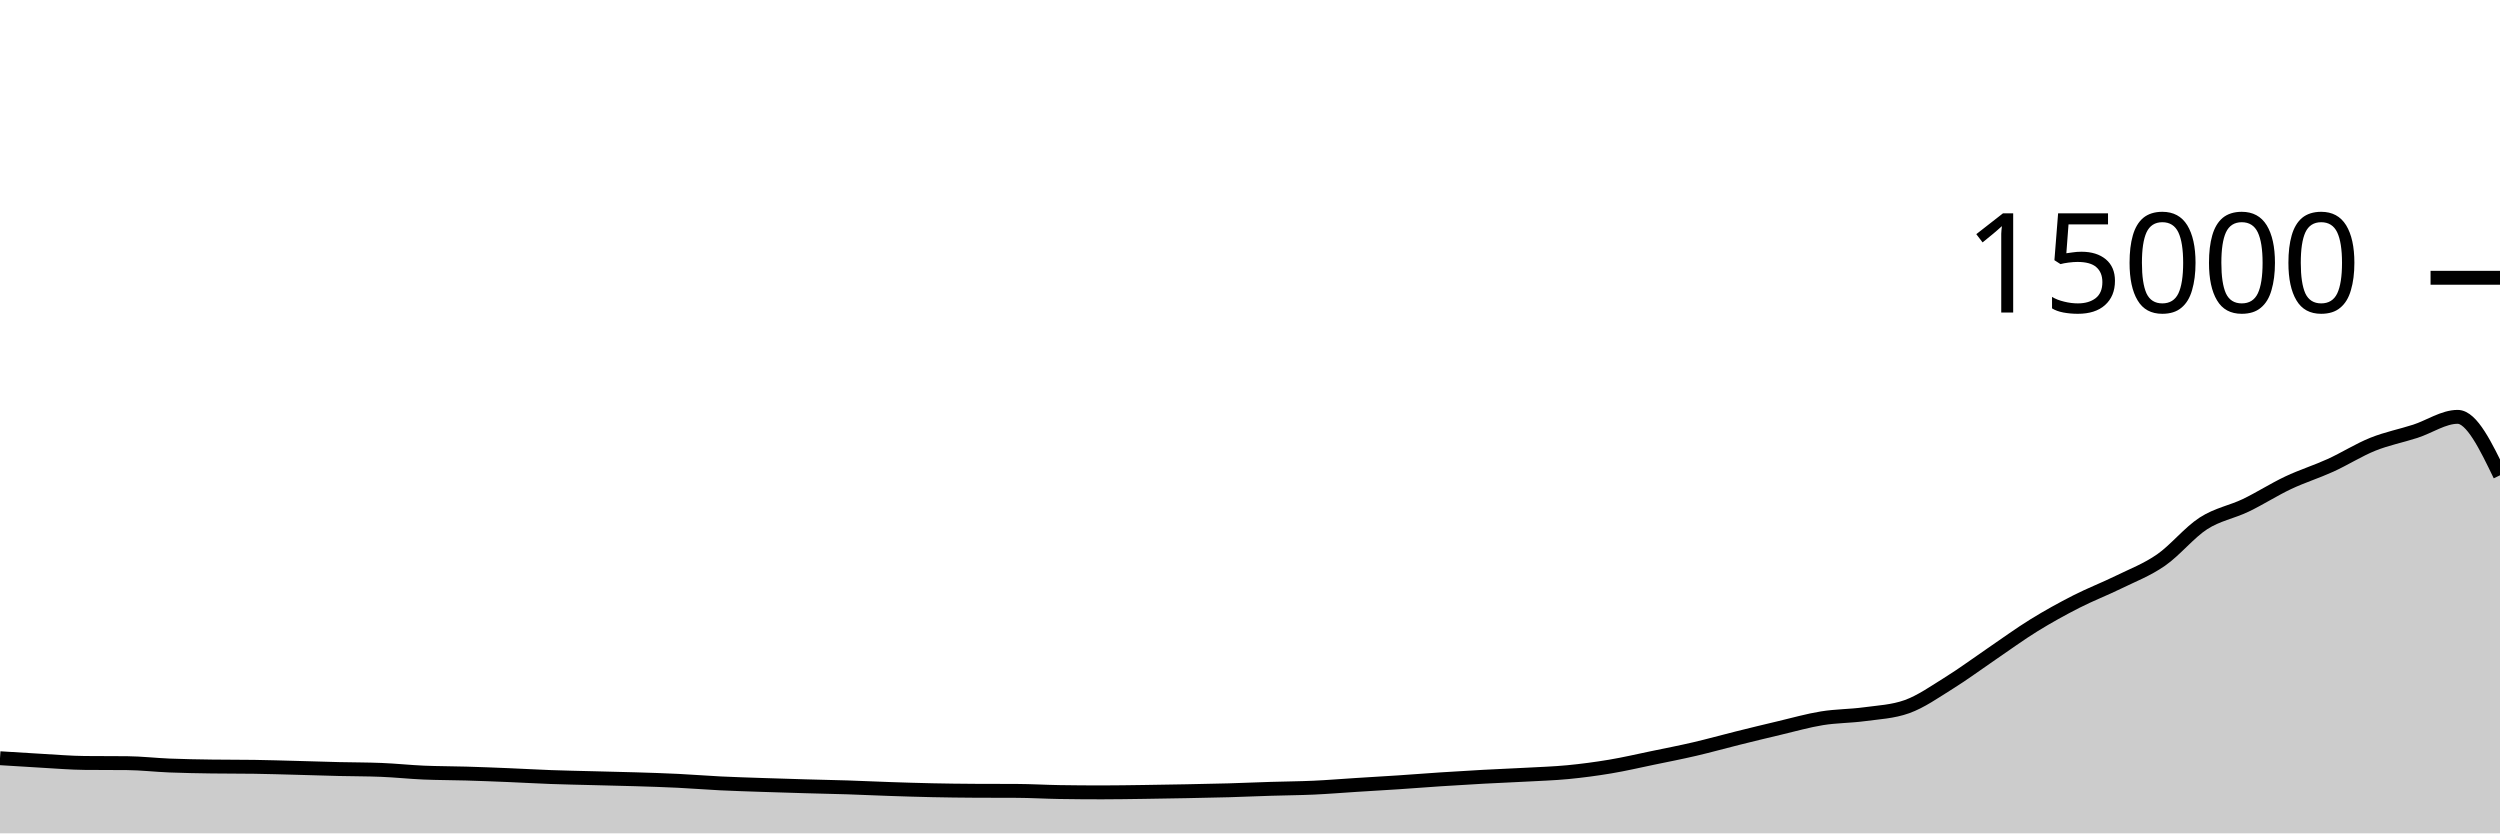
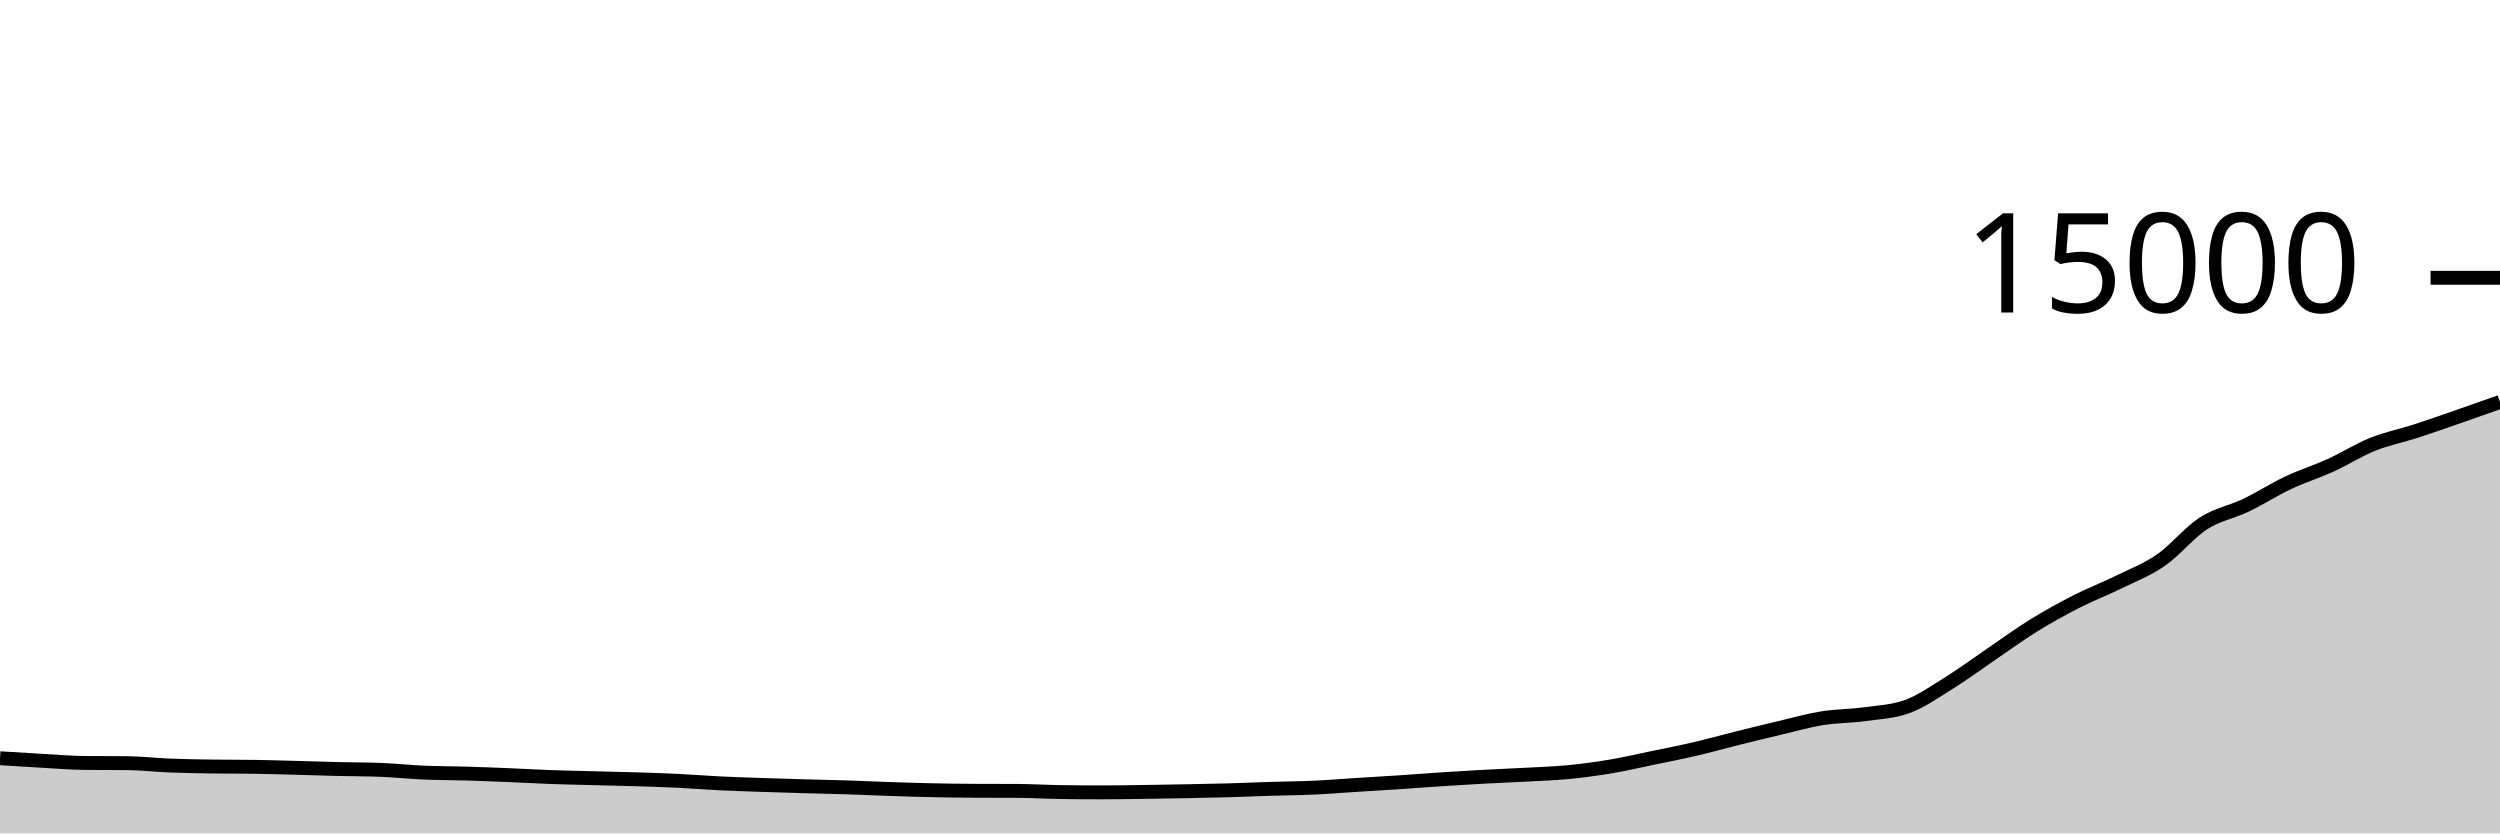
<svg xmlns="http://www.w3.org/2000/svg" viewBox="0 0 180 60">
  <g transform="translate(0,20)">
-     <path class="area" fill="rgba(0, 0, 0, 0.2)" d="M0,34.592C1.017,34.657,2.034,34.722,3.051,34.779C4.068,34.836,5.085,34.924,6.102,34.933C7.119,34.942,8.136,34.938,9.153,34.947C10.169,34.956,11.186,35.077,12.203,35.117C13.22,35.158,14.237,35.175,15.254,35.189C16.271,35.204,17.288,35.196,18.305,35.211C19.322,35.225,20.339,35.259,21.356,35.285C22.373,35.312,23.39,35.346,24.407,35.371C25.424,35.395,26.441,35.391,27.458,35.432C28.475,35.473,29.492,35.583,30.508,35.627C31.525,35.671,32.542,35.666,33.559,35.696C34.576,35.726,35.593,35.766,36.61,35.808C37.627,35.85,38.644,35.91,39.661,35.947C40.678,35.984,41.695,36.003,42.712,36.029C43.729,36.056,44.746,36.075,45.763,36.107C46.78,36.138,47.797,36.169,48.814,36.219C49.831,36.268,50.847,36.353,51.864,36.403C52.881,36.452,53.898,36.483,54.915,36.517C55.932,36.552,56.949,36.582,57.966,36.611C58.983,36.64,60,36.658,61.017,36.691C62.034,36.724,63.051,36.774,64.068,36.808C65.085,36.842,66.102,36.875,67.119,36.896C68.136,36.917,69.153,36.931,70.169,36.936C71.186,36.941,72.203,36.939,73.22,36.944C74.237,36.949,75.254,37.011,76.271,37.027C77.288,37.043,78.305,37.051,79.322,37.051C80.339,37.051,81.356,37.032,82.373,37.019C83.39,37.005,84.407,36.988,85.424,36.968C86.441,36.948,87.458,36.93,88.475,36.901C89.492,36.872,90.508,36.826,91.525,36.795C92.542,36.763,93.559,36.758,94.576,36.712C95.593,36.666,96.61,36.581,97.627,36.517C98.644,36.453,99.661,36.396,100.678,36.328C101.695,36.26,102.712,36.179,103.729,36.112C104.746,36.045,105.763,35.984,106.78,35.928C107.797,35.872,108.814,35.834,109.831,35.779C110.847,35.723,111.864,35.692,112.881,35.595C113.898,35.497,114.915,35.362,115.932,35.192C116.949,35.022,117.966,34.784,118.983,34.573C120,34.363,121.017,34.165,122.034,33.928C123.051,33.691,124.068,33.405,125.085,33.152C126.102,32.899,127.119,32.65,128.136,32.411C129.153,32.171,130.169,31.879,131.186,31.715C132.203,31.55,133.22,31.563,134.237,31.424C135.254,31.285,136.271,31.244,137.288,30.883C138.305,30.522,139.322,29.8,140.339,29.168C141.356,28.536,142.373,27.779,143.39,27.088C144.407,26.397,145.424,25.652,146.441,25.024C147.458,24.396,148.475,23.836,149.492,23.317C150.508,22.799,151.525,22.411,152.542,21.912C153.559,21.413,154.576,21.03,155.593,20.325C156.61,19.621,157.627,18.342,158.644,17.685C159.661,17.028,160.678,16.872,161.695,16.384C162.712,15.896,163.729,15.24,164.746,14.76C165.763,14.28,166.78,13.967,167.797,13.504C168.814,13.041,169.831,12.392,170.847,11.984C171.864,11.576,172.881,11.382,173.898,11.053C174.915,10.725,175.932,10.013,176.949,10.013C177.966,10.013,178.983,12.117,180,14.221L180,40C178.983,40,177.966,40,176.949,40C175.932,40,174.915,40,173.898,40C172.881,40,171.864,40,170.847,40C169.831,40,168.814,40,167.797,40C166.78,40,165.763,40,164.746,40C163.729,40,162.712,40,161.695,40C160.678,40,159.661,40,158.644,40C157.627,40,156.61,40,155.593,40C154.576,40,153.559,40,152.542,40C151.525,40,150.508,40,149.492,40C148.475,40,147.458,40,146.441,40C145.424,40,144.407,40,143.39,40C142.373,40,141.356,40,140.339,40C139.322,40,138.305,40,137.288,40C136.271,40,135.254,40,134.237,40C133.22,40,132.203,40,131.186,40C130.169,40,129.153,40,128.136,40C127.119,40,126.102,40,125.085,40C124.068,40,123.051,40,122.034,40C121.017,40,120,40,118.983,40C117.966,40,116.949,40,115.932,40C114.915,40,113.898,40,112.881,40C111.864,40,110.847,40,109.831,40C108.814,40,107.797,40,106.78,40C105.763,40,104.746,40,103.729,40C102.712,40,101.695,40,100.678,40C99.661,40,98.644,40,97.627,40C96.61,40,95.593,40,94.576,40C93.559,40,92.542,40,91.525,40C90.508,40,89.492,40,88.475,40C87.458,40,86.441,40,85.424,40C84.407,40,83.39,40,82.373,40C81.356,40,80.339,40,79.322,40C78.305,40,77.288,40,76.271,40C75.254,40,74.237,40,73.22,40C72.203,40,71.186,40,70.169,40C69.153,40,68.136,40,67.119,40C66.102,40,65.085,40,64.068,40C63.051,40,62.034,40,61.017,40C60,40,58.983,40,57.966,40C56.949,40,55.932,40,54.915,40C53.898,40,52.881,40,51.864,40C50.847,40,49.831,40,48.814,40C47.797,40,46.78,40,45.763,40C44.746,40,43.729,40,42.712,40C41.695,40,40.678,40,39.661,40C38.644,40,37.627,40,36.61,40C35.593,40,34.576,40,33.559,40C32.542,40,31.525,40,30.508,40C29.492,40,28.475,40,27.458,40C26.441,40,25.424,40,24.407,40C23.39,40,22.373,40,21.356,40C20.339,40,19.322,40,18.305,40C17.288,40,16.271,40,15.254,40C14.237,40,13.22,40,12.203,40C11.186,40,10.169,40,9.153,40C8.136,40,7.119,40,6.102,40C5.085,40,4.068,40,3.051,40C2.034,40,1.017,40,0,40Z" />
-     <path class="line" stroke="black" fill="none" d="M0,34.592C1.017,34.657,2.034,34.722,3.051,34.779C4.068,34.836,5.085,34.924,6.102,34.933C7.119,34.942,8.136,34.938,9.153,34.947C10.169,34.956,11.186,35.077,12.203,35.117C13.22,35.158,14.237,35.175,15.254,35.189C16.271,35.204,17.288,35.196,18.305,35.211C19.322,35.225,20.339,35.259,21.356,35.285C22.373,35.312,23.39,35.346,24.407,35.371C25.424,35.395,26.441,35.391,27.458,35.432C28.475,35.473,29.492,35.583,30.508,35.627C31.525,35.671,32.542,35.666,33.559,35.696C34.576,35.726,35.593,35.766,36.61,35.808C37.627,35.85,38.644,35.91,39.661,35.947C40.678,35.984,41.695,36.003,42.712,36.029C43.729,36.056,44.746,36.075,45.763,36.107C46.78,36.138,47.797,36.169,48.814,36.219C49.831,36.268,50.847,36.353,51.864,36.403C52.881,36.452,53.898,36.483,54.915,36.517C55.932,36.552,56.949,36.582,57.966,36.611C58.983,36.64,60,36.658,61.017,36.691C62.034,36.724,63.051,36.774,64.068,36.808C65.085,36.842,66.102,36.875,67.119,36.896C68.136,36.917,69.153,36.931,70.169,36.936C71.186,36.941,72.203,36.939,73.22,36.944C74.237,36.949,75.254,37.011,76.271,37.027C77.288,37.043,78.305,37.051,79.322,37.051C80.339,37.051,81.356,37.032,82.373,37.019C83.39,37.005,84.407,36.988,85.424,36.968C86.441,36.948,87.458,36.93,88.475,36.901C89.492,36.872,90.508,36.826,91.525,36.795C92.542,36.763,93.559,36.758,94.576,36.712C95.593,36.666,96.61,36.581,97.627,36.517C98.644,36.453,99.661,36.396,100.678,36.328C101.695,36.26,102.712,36.179,103.729,36.112C104.746,36.045,105.763,35.984,106.78,35.928C107.797,35.872,108.814,35.834,109.831,35.779C110.847,35.723,111.864,35.692,112.881,35.595C113.898,35.497,114.915,35.362,115.932,35.192C116.949,35.022,117.966,34.784,118.983,34.573C120,34.363,121.017,34.165,122.034,33.928C123.051,33.691,124.068,33.405,125.085,33.152C126.102,32.899,127.119,32.65,128.136,32.411C129.153,32.171,130.169,31.879,131.186,31.715C132.203,31.55,133.22,31.563,134.237,31.424C135.254,31.285,136.271,31.244,137.288,30.883C138.305,30.522,139.322,29.8,140.339,29.168C141.356,28.536,142.373,27.779,143.39,27.088C144.407,26.397,145.424,25.652,146.441,25.024C147.458,24.396,148.475,23.836,149.492,23.317C150.508,22.799,151.525,22.411,152.542,21.912C153.559,21.413,154.576,21.03,155.593,20.325C156.61,19.621,157.627,18.342,158.644,17.685C159.661,17.028,160.678,16.872,161.695,16.384C162.712,15.896,163.729,15.24,164.746,14.76C165.763,14.28,166.78,13.967,167.797,13.504C168.814,13.041,169.831,12.392,170.847,11.984C171.864,11.576,172.881,11.382,173.898,11.053C174.915,10.725,175.932,10.013,176.949,10.013C177.966,10.013,178.983,12.117,180,14.221" />
+     <path class="area" fill="rgba(0, 0, 0, 0.2)" d="M0,34.592C1.017,34.657,2.034,34.722,3.051,34.779C4.068,34.836,5.085,34.924,6.102,34.933C7.119,34.942,8.136,34.938,9.153,34.947C10.169,34.956,11.186,35.077,12.203,35.117C13.22,35.158,14.237,35.175,15.254,35.189C16.271,35.204,17.288,35.196,18.305,35.211C19.322,35.225,20.339,35.259,21.356,35.285C22.373,35.312,23.39,35.346,24.407,35.371C25.424,35.395,26.441,35.391,27.458,35.432C28.475,35.473,29.492,35.583,30.508,35.627C31.525,35.671,32.542,35.666,33.559,35.696C34.576,35.726,35.593,35.766,36.61,35.808C37.627,35.85,38.644,35.91,39.661,35.947C40.678,35.984,41.695,36.003,42.712,36.029C43.729,36.056,44.746,36.075,45.763,36.107C46.78,36.138,47.797,36.169,48.814,36.219C49.831,36.268,50.847,36.353,51.864,36.403C52.881,36.452,53.898,36.483,54.915,36.517C55.932,36.552,56.949,36.582,57.966,36.611C58.983,36.64,60,36.658,61.017,36.691C62.034,36.724,63.051,36.774,64.068,36.808C65.085,36.842,66.102,36.875,67.119,36.896C68.136,36.917,69.153,36.931,70.169,36.936C71.186,36.941,72.203,36.939,73.22,36.944C74.237,36.949,75.254,37.011,76.271,37.027C77.288,37.043,78.305,37.051,79.322,37.051C80.339,37.051,81.356,37.032,82.373,37.019C83.39,37.005,84.407,36.988,85.424,36.968C86.441,36.948,87.458,36.93,88.475,36.901C89.492,36.872,90.508,36.826,91.525,36.795C92.542,36.763,93.559,36.758,94.576,36.712C95.593,36.666,96.61,36.581,97.627,36.517C98.644,36.453,99.661,36.396,100.678,36.328C101.695,36.26,102.712,36.179,103.729,36.112C104.746,36.045,105.763,35.984,106.78,35.928C107.797,35.872,108.814,35.834,109.831,35.779C110.847,35.723,111.864,35.692,112.881,35.595C113.898,35.497,114.915,35.362,115.932,35.192C116.949,35.022,117.966,34.784,118.983,34.573C120,34.363,121.017,34.165,122.034,33.928C123.051,33.691,124.068,33.405,125.085,33.152C126.102,32.899,127.119,32.65,128.136,32.411C129.153,32.171,130.169,31.879,131.186,31.715C132.203,31.55,133.22,31.563,134.237,31.424C135.254,31.285,136.271,31.244,137.288,30.883C138.305,30.522,139.322,29.8,140.339,29.168C141.356,28.536,142.373,27.779,143.39,27.088C144.407,26.397,145.424,25.652,146.441,25.024C147.458,24.396,148.475,23.836,149.492,23.317C150.508,22.799,151.525,22.411,152.542,21.912C153.559,21.413,154.576,21.03,155.593,20.325C156.61,19.621,157.627,18.342,158.644,17.685C159.661,17.028,160.678,16.872,161.695,16.384C162.712,15.896,163.729,15.24,164.746,14.76C165.763,14.28,166.78,13.967,167.797,13.504C168.814,13.041,169.831,12.392,170.847,11.984C171.864,11.576,172.881,11.382,173.898,11.053C174.915,10.725,175.932,10.365,176.949,10.013C177.966,9.661,178.983,9.301,180,8.941L180,40C178.983,40,177.966,40,176.949,40C175.932,40,174.915,40,173.898,40C172.881,40,171.864,40,170.847,40C169.831,40,168.814,40,167.797,40C166.78,40,165.763,40,164.746,40C163.729,40,162.712,40,161.695,40C160.678,40,159.661,40,158.644,40C157.627,40,156.61,40,155.593,40C154.576,40,153.559,40,152.542,40C151.525,40,150.508,40,149.492,40C148.475,40,147.458,40,146.441,40C145.424,40,144.407,40,143.39,40C142.373,40,141.356,40,140.339,40C139.322,40,138.305,40,137.288,40C136.271,40,135.254,40,134.237,40C133.22,40,132.203,40,131.186,40C130.169,40,129.153,40,128.136,40C127.119,40,126.102,40,125.085,40C124.068,40,123.051,40,122.034,40C121.017,40,120,40,118.983,40C117.966,40,116.949,40,115.932,40C114.915,40,113.898,40,112.881,40C111.864,40,110.847,40,109.831,40C108.814,40,107.797,40,106.78,40C105.763,40,104.746,40,103.729,40C102.712,40,101.695,40,100.678,40C99.661,40,98.644,40,97.627,40C96.61,40,95.593,40,94.576,40C93.559,40,92.542,40,91.525,40C90.508,40,89.492,40,88.475,40C87.458,40,86.441,40,85.424,40C84.407,40,83.39,40,82.373,40C81.356,40,80.339,40,79.322,40C78.305,40,77.288,40,76.271,40C75.254,40,74.237,40,73.22,40C72.203,40,71.186,40,70.169,40C69.153,40,68.136,40,67.119,40C66.102,40,65.085,40,64.068,40C63.051,40,62.034,40,61.017,40C60,40,58.983,40,57.966,40C56.949,40,55.932,40,54.915,40C53.898,40,52.881,40,51.864,40C50.847,40,49.831,40,48.814,40C47.797,40,46.78,40,45.763,40C44.746,40,43.729,40,42.712,40C41.695,40,40.678,40,39.661,40C38.644,40,37.627,40,36.61,40C35.593,40,34.576,40,33.559,40C32.542,40,31.525,40,30.508,40C29.492,40,28.475,40,27.458,40C26.441,40,25.424,40,24.407,40C23.39,40,22.373,40,21.356,40C20.339,40,19.322,40,18.305,40C17.288,40,16.271,40,15.254,40C14.237,40,13.22,40,12.203,40C11.186,40,10.169,40,9.153,40C8.136,40,7.119,40,6.102,40C5.085,40,4.068,40,3.051,40C2.034,40,1.017,40,0,40Z" />
+     <path class="line" stroke="black" fill="none" d="M0,34.592C1.017,34.657,2.034,34.722,3.051,34.779C4.068,34.836,5.085,34.924,6.102,34.933C7.119,34.942,8.136,34.938,9.153,34.947C10.169,34.956,11.186,35.077,12.203,35.117C13.22,35.158,14.237,35.175,15.254,35.189C16.271,35.204,17.288,35.196,18.305,35.211C19.322,35.225,20.339,35.259,21.356,35.285C22.373,35.312,23.39,35.346,24.407,35.371C25.424,35.395,26.441,35.391,27.458,35.432C28.475,35.473,29.492,35.583,30.508,35.627C31.525,35.671,32.542,35.666,33.559,35.696C34.576,35.726,35.593,35.766,36.61,35.808C37.627,35.85,38.644,35.91,39.661,35.947C40.678,35.984,41.695,36.003,42.712,36.029C43.729,36.056,44.746,36.075,45.763,36.107C46.78,36.138,47.797,36.169,48.814,36.219C49.831,36.268,50.847,36.353,51.864,36.403C52.881,36.452,53.898,36.483,54.915,36.517C55.932,36.552,56.949,36.582,57.966,36.611C58.983,36.64,60,36.658,61.017,36.691C62.034,36.724,63.051,36.774,64.068,36.808C65.085,36.842,66.102,36.875,67.119,36.896C68.136,36.917,69.153,36.931,70.169,36.936C71.186,36.941,72.203,36.939,73.22,36.944C74.237,36.949,75.254,37.011,76.271,37.027C77.288,37.043,78.305,37.051,79.322,37.051C80.339,37.051,81.356,37.032,82.373,37.019C83.39,37.005,84.407,36.988,85.424,36.968C86.441,36.948,87.458,36.93,88.475,36.901C89.492,36.872,90.508,36.826,91.525,36.795C92.542,36.763,93.559,36.758,94.576,36.712C95.593,36.666,96.61,36.581,97.627,36.517C98.644,36.453,99.661,36.396,100.678,36.328C101.695,36.26,102.712,36.179,103.729,36.112C104.746,36.045,105.763,35.984,106.78,35.928C107.797,35.872,108.814,35.834,109.831,35.779C110.847,35.723,111.864,35.692,112.881,35.595C113.898,35.497,114.915,35.362,115.932,35.192C116.949,35.022,117.966,34.784,118.983,34.573C120,34.363,121.017,34.165,122.034,33.928C123.051,33.691,124.068,33.405,125.085,33.152C126.102,32.899,127.119,32.65,128.136,32.411C129.153,32.171,130.169,31.879,131.186,31.715C132.203,31.55,133.22,31.563,134.237,31.424C135.254,31.285,136.271,31.244,137.288,30.883C138.305,30.522,139.322,29.8,140.339,29.168C141.356,28.536,142.373,27.779,143.39,27.088C144.407,26.397,145.424,25.652,146.441,25.024C147.458,24.396,148.475,23.836,149.492,23.317C150.508,22.799,151.525,22.411,152.542,21.912C153.559,21.413,154.576,21.03,155.593,20.325C156.61,19.621,157.627,18.342,158.644,17.685C159.661,17.028,160.678,16.872,161.695,16.384C162.712,15.896,163.729,15.24,164.746,14.76C165.763,14.28,166.78,13.967,167.797,13.504C168.814,13.041,169.831,12.392,170.847,11.984C171.864,11.576,172.881,11.382,173.898,11.053C174.915,10.725,175.932,10.365,176.949,10.013C177.966,9.661,178.983,9.301,180,8.941" />
    <path class="axis-ceiling" stroke-width="1" stroke="black" fill="none" d="M175,0L180,0" />
    <text class="axis-ceiling-label" font-family="sans-serif" text-anchor="end" font-size="10px" x="170" y="2.5">15000</text>
  </g>
</svg>
